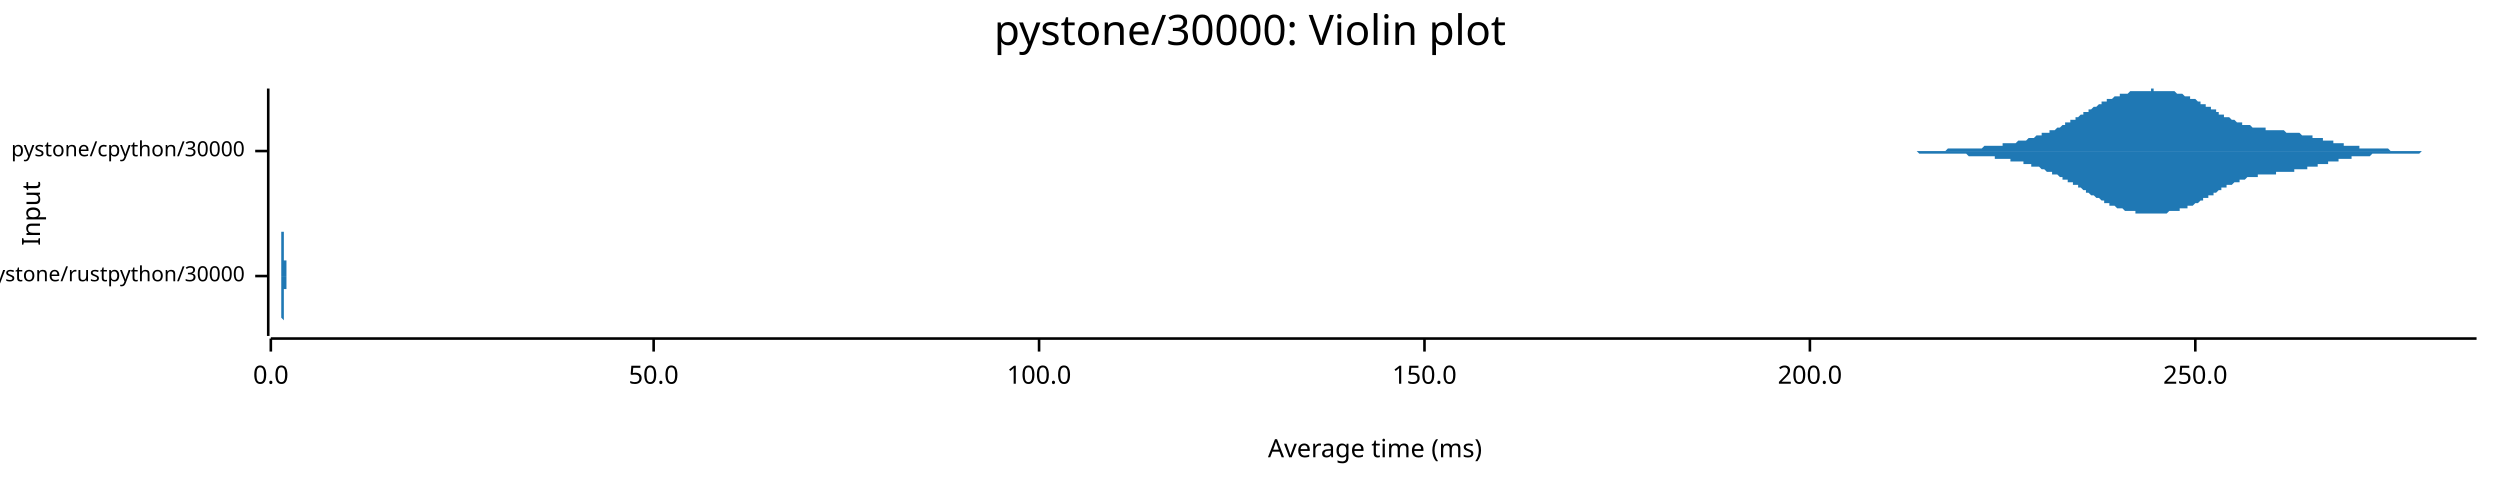
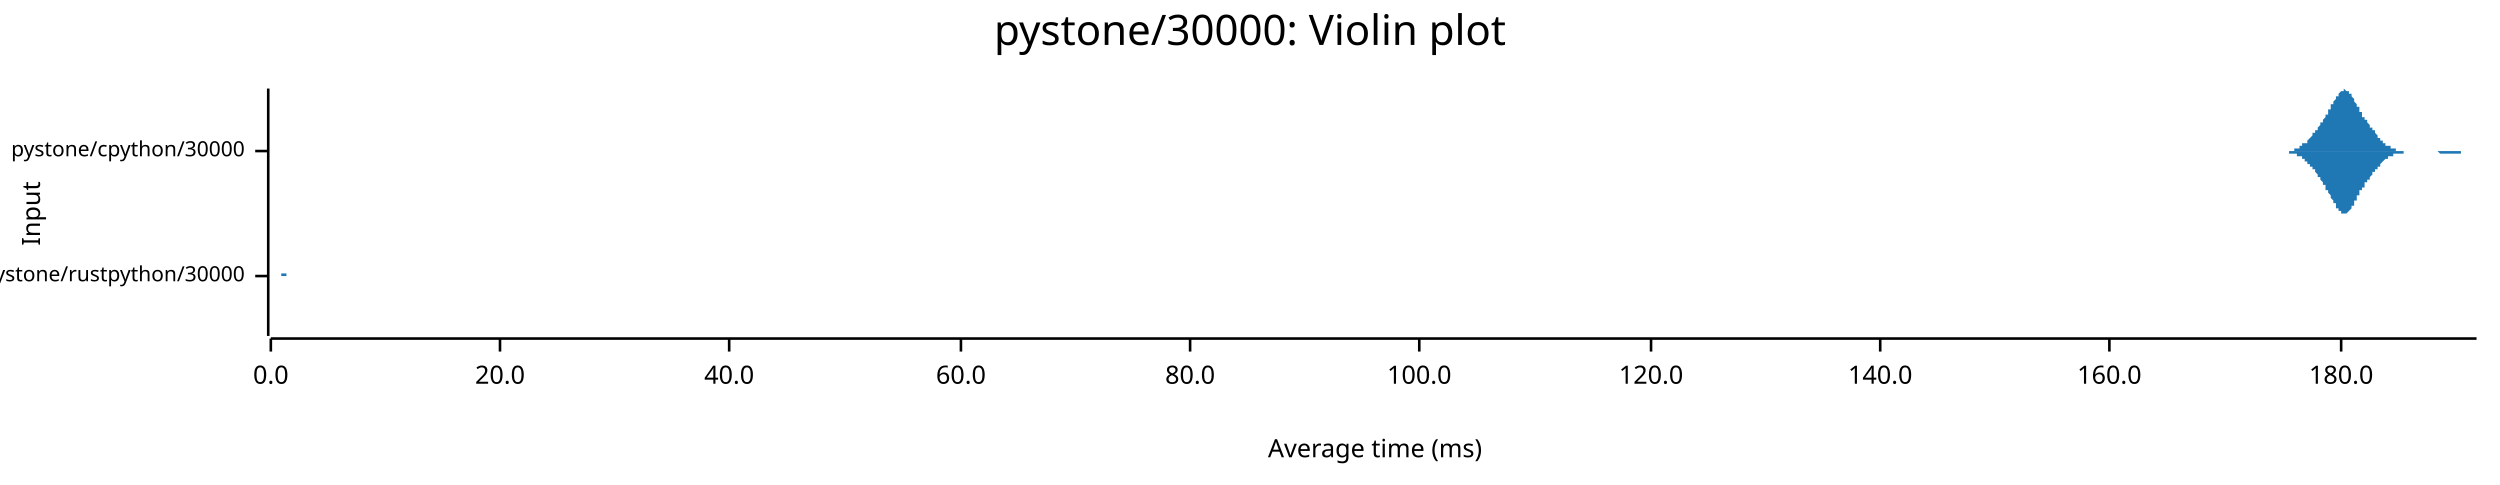
<svg xmlns="http://www.w3.org/2000/svg" width="960" height="186" viewBox="0 0 960 186">
  <text x="480" y="5" dy="0.76em" text-anchor="middle" font-family="sans-serif" font-size="16.129" opacity="1" fill="#000000">
pystone/30000: Violin plot
</text>
  <text x="8" y="82" dy="0.76em" text-anchor="middle" font-family="sans-serif" font-size="9.677" opacity="1" fill="#000000" transform="rotate(270, 8, 82)">
Input
</text>
  <text x="528" y="178" dy="-0.5ex" text-anchor="middle" font-family="sans-serif" font-size="9.677" opacity="1" fill="#000000">
Average time (ms)
</text>
  <polyline fill="none" opacity="1" stroke="#000000" stroke-width="1" points="103,34 103,129 " />
  <text x="94" y="106" dy="0.5ex" text-anchor="end" font-family="sans-serif" font-size="8.065" opacity="1" fill="#000000">
pystone/rustpython/30000
</text>
  <polyline fill="none" opacity="1" stroke="#000000" stroke-width="1" points="98,106 103,106 " />
  <text x="94" y="58" dy="0.5ex" text-anchor="end" font-family="sans-serif" font-size="8.065" opacity="1" fill="#000000">
pystone/cpython/30000
</text>
  <polyline fill="none" opacity="1" stroke="#000000" stroke-width="1" points="98,58 103,58 " />
  <polyline fill="none" opacity="1" stroke="#000000" stroke-width="1" points="104,130 951,130 " />
  <text x="104" y="140" dy="0.76em" text-anchor="middle" font-family="sans-serif" font-size="9.677" opacity="1" fill="#000000">
0.0
</text>
  <polyline fill="none" opacity="1" stroke="#000000" stroke-width="1" points="104,130 104,135 " />
-   <text x="251" y="140" dy="0.76em" text-anchor="middle" font-family="sans-serif" font-size="9.677" opacity="1" fill="#000000">
- 50.0
+   <text x="192" y="140" dy="0.76em" text-anchor="middle" font-family="sans-serif" font-size="9.677" opacity="1" fill="#000000">
+ 20.0
</text>
-   <polyline fill="none" opacity="1" stroke="#000000" stroke-width="1" points="251,130 251,135 " />
-   <text x="399" y="140" dy="0.76em" text-anchor="middle" font-family="sans-serif" font-size="9.677" opacity="1" fill="#000000">
+   <polyline fill="none" opacity="1" stroke="#000000" stroke-width="1" points="192,130 192,135 " />
+   <text x="280" y="140" dy="0.76em" text-anchor="middle" font-family="sans-serif" font-size="9.677" opacity="1" fill="#000000">
+ 40.0
+ </text>
+   <polyline fill="none" opacity="1" stroke="#000000" stroke-width="1" points="280,130 280,135 " />
+   <text x="369" y="140" dy="0.76em" text-anchor="middle" font-family="sans-serif" font-size="9.677" opacity="1" fill="#000000">
+ 60.0
+ </text>
+   <polyline fill="none" opacity="1" stroke="#000000" stroke-width="1" points="369,130 369,135 " />
+   <text x="457" y="140" dy="0.76em" text-anchor="middle" font-family="sans-serif" font-size="9.677" opacity="1" fill="#000000">
+ 80.0
+ </text>
+   <polyline fill="none" opacity="1" stroke="#000000" stroke-width="1" points="457,130 457,135 " />
+   <text x="545" y="140" dy="0.76em" text-anchor="middle" font-family="sans-serif" font-size="9.677" opacity="1" fill="#000000">
100.0
</text>
-   <polyline fill="none" opacity="1" stroke="#000000" stroke-width="1" points="399,130 399,135 " />
-   <text x="547" y="140" dy="0.76em" text-anchor="middle" font-family="sans-serif" font-size="9.677" opacity="1" fill="#000000">
- 150.0
+   <polyline fill="none" opacity="1" stroke="#000000" stroke-width="1" points="545,130 545,135 " />
+   <text x="634" y="140" dy="0.76em" text-anchor="middle" font-family="sans-serif" font-size="9.677" opacity="1" fill="#000000">
+ 120.0
</text>
-   <polyline fill="none" opacity="1" stroke="#000000" stroke-width="1" points="547,130 547,135 " />
-   <text x="695" y="140" dy="0.76em" text-anchor="middle" font-family="sans-serif" font-size="9.677" opacity="1" fill="#000000">
- 200.0
+   <polyline fill="none" opacity="1" stroke="#000000" stroke-width="1" points="634,130 634,135 " />
+   <text x="722" y="140" dy="0.76em" text-anchor="middle" font-family="sans-serif" font-size="9.677" opacity="1" fill="#000000">
+ 140.0
</text>
-   <polyline fill="none" opacity="1" stroke="#000000" stroke-width="1" points="695,130 695,135 " />
-   <text x="843" y="140" dy="0.76em" text-anchor="middle" font-family="sans-serif" font-size="9.677" opacity="1" fill="#000000">
- 250.0
+   <polyline fill="none" opacity="1" stroke="#000000" stroke-width="1" points="722,130 722,135 " />
+   <text x="810" y="140" dy="0.76em" text-anchor="middle" font-family="sans-serif" font-size="9.677" opacity="1" fill="#000000">
+ 160.0
</text>
-   <polyline fill="none" opacity="1" stroke="#000000" stroke-width="1" points="843,130 843,135 " />
-   <polygon opacity="1" fill="#1F78B4" points="108,106 108,106 108,106 108,106 108,106 108,106 108,106 108,106 108,106 108,106 108,106 108,106 108,106 108,106 108,106 108,106 108,106 108,106 108,106 108,106 108,106 108,106 108,106 108,106 108,106 108,106 108,106 108,105 108,105 108,105 108,105 108,105 108,105 108,105 108,105 108,105 108,105 108,105 108,105 108,105 108,105 108,105 108,105 108,105 108,105 108,105 108,104 108,104 108,104 108,104 108,104 108,104 108,104 108,104 108,104 108,103 108,103 108,103 108,103 108,103 108,103 108,102 108,102 108,102 108,102 108,102 108,101 108,101 108,101 108,101 108,101 108,100 108,100 108,100 108,99 108,99 108,99 108,99 108,98 108,98 108,98 108,97 108,97 108,97 108,96 108,96 108,96 108,95 108,95 108,95 108,94 108,94 108,94 108,93 108,93 108,92 108,92 108,92 108,91 108,91 108,91 108,90 108,90 108,89 108,89 109,89 109,88 109,88 109,88 109,87 109,87 109,87 109,86 109,86 109,86 109,85 109,85 109,85 109,84 109,84 109,84 109,84 109,83 109,83 109,83 109,83 109,83 109,83 109,82 109,82 109,82 109,82 109,82 109,82 109,82 109,82 109,82 109,82 109,82 109,82 109,82 109,82 109,82 109,83 109,83 109,83 109,83 109,83 109,83 109,84 109,84 109,84 109,84 109,85 109,85 109,85 109,85 109,86 109,86 109,86 109,87 109,87 109,87 109,88 109,88 109,88 109,88 109,89 109,89 109,89 109,90 109,90 109,90 109,91 109,91 109,91 109,91 109,92 109,92 109,92 109,93 109,93 109,93 109,93 109,93 109,94 109,94 109,94 109,94 109,95 109,95 109,95 109,95 109,95 109,95 109,96 109,96 109,96 109,96 109,96 109,96 109,96 109,96 109,97 109,97 109,97 109,97 109,97 109,97 109,97 109,97 109,97 109,98 109,98 109,98 109,98 109,98 109,98 109,98 109,98 109,98 109,98 109,98 109,99 109,99 109,99 109,99 109,99 109,99 109,99 109,99 109,99 109,99 109,99 109,100 109,100 109,100 109,100 109,100 109,100 109,100 110,100 110,100 110,100 110,101 110,101 110,101 110,101 110,101 110,101 110,101 110,101 110,101 110,101 110,102 110,102 110,102 110,102 110,102 110,102 110,102 110,102 110,102 110,103 110,103 110,103 110,103 110,103 110,103 110,103 110,103 110,103 110,103 110,104 110,104 110,104 110,104 110,104 110,104 110,104 110,104 110,104 110,104 110,104 110,104 110,104 110,105 110,105 110,105 110,105 110,105 110,105 110,105 110,105 110,105 110,105 110,105 110,105 110,105 110,105 110,105 110,105 110,105 110,105 110,105 110,105 110,105 110,105 110,105 110,105 110,106 110,106 110,106 110,106 110,106 110,106 110,106 110,106 110,106 110,106 110,106 110,106 110,106 110,106 110,106 110,106 110,106 110,106 110,106 110,106 110,106 110,106 110,106 110,106 110,106 110,106 110,106 110,106 110,106 110,106 110,106 110,106 110,106 110,106 110,106 110,106 110,106 110,106 110,106 110,106 110,106 110,106 110,106 110,106 110,106 110,106 110,106 110,106 110,106 110,106 110,106 110,106 110,106 110,106 110,106 110,106 110,106 110,106 110,106 110,106 110,106 110,106 110,106 110,106 110,106 110,106 111,106 111,106 111,106 111,105 111,105 111,105 111,105 111,105 111,105 111,105 111,105 111,105 111,105 111,105 111,105 111,105 111,105 111,105 111,105 111,105 111,105 111,105 111,105 111,105 111,105 111,105 111,105 111,105 111,105 111,105 111,105 111,105 111,105 111,105 111,105 111,105 111,105 111,105 111,105 111,105 111,105 111,105 111,105 111,105 111,105 111,105 111,105 111,105 111,105 111,105 111,105 111,105 111,105 111,105 111,105 111,105 111,105 111,105 111,105 111,105 111,105 111,105 111,105 111,105 111,105 111,105 111,105 111,105 111,105 111,105 111,105 111,105 111,105 111,105 111,105 111,105 111,105 111,105 111,105 111,105 111,105 111,105 111,105 111,106 111,106 111,106 111,106 111,106 111,106 111,106 111,106 111,106 111,106 111,106 111,106 111,106 111,106 111,106 111,106 111,106 111,106 111,106 111,106 111,106 111,106 111,106 111,106 111,106 111,106 111,106 111,106 111,106 111,106 111,106 111,106 111,106 111,106 111,106 111,106 111,106 111,106 111,106 111,106 111,106 111,106 108,106 " />
-   <polygon opacity="1" fill="#1F78B4" points="108,106 108,106 108,106 108,106 108,106 108,106 108,106 108,106 108,106 108,106 108,106 108,106 108,106 108,106 108,106 108,106 108,106 108,106 108,106 108,106 108,106 108,106 108,106 108,106 108,106 108,106 108,106 108,106 108,106 108,106 108,106 108,106 108,106 108,106 108,106 108,106 108,106 108,106 108,106 108,106 108,107 108,107 108,107 108,107 108,107 108,107 108,107 108,107 108,107 108,107 108,107 108,108 108,108 108,108 108,108 108,108 108,108 108,108 108,109 108,109 108,109 108,109 108,109 108,109 108,110 108,110 108,110 108,110 108,111 108,111 108,111 108,111 108,111 108,112 108,112 108,112 108,113 108,113 108,113 108,114 108,114 108,114 108,114 108,115 108,115 108,115 108,116 108,116 108,117 108,117 108,117 108,118 108,118 108,118 108,119 108,119 108,119 108,120 108,120 108,121 108,121 108,121 108,122 108,122 108,122 109,123 109,123 109,124 109,124 109,124 109,125 109,125 109,125 109,126 109,126 109,126 109,126 109,127 109,127 109,127 109,128 109,128 109,128 109,128 109,128 109,129 109,129 109,129 109,129 109,129 109,129 109,129 109,129 109,129 109,129 109,129 109,129 109,129 109,129 109,129 109,129 109,129 109,129 109,129 109,129 109,129 109,129 109,128 109,128 109,128 109,128 109,127 109,127 109,127 109,127 109,126 109,126 109,126 109,126 109,125 109,125 109,125 109,124 109,124 109,124 109,123 109,123 109,123 109,122 109,122 109,122 109,121 109,121 109,121 109,121 109,120 109,120 109,120 109,119 109,119 109,119 109,119 109,118 109,118 109,118 109,118 109,118 109,117 109,117 109,117 109,117 109,117 109,116 109,116 109,116 109,116 109,116 109,116 109,116 109,115 109,115 109,115 109,115 109,115 109,115 109,115 109,115 109,114 109,114 109,114 109,114 109,114 109,114 109,114 109,114 109,114 109,114 109,114 109,113 109,113 109,113 109,113 109,113 109,113 109,113 109,113 109,113 109,113 109,113 109,112 109,112 109,112 109,112 109,112 109,112 109,112 109,112 109,112 109,112 109,111 109,111 110,111 110,111 110,111 110,111 110,111 110,111 110,111 110,111 110,110 110,110 110,110 110,110 110,110 110,110 110,110 110,110 110,110 110,109 110,109 110,109 110,109 110,109 110,109 110,109 110,109 110,109 110,109 110,108 110,108 110,108 110,108 110,108 110,108 110,108 110,108 110,108 110,108 110,108 110,107 110,107 110,107 110,107 110,107 110,107 110,107 110,107 110,107 110,107 110,107 110,107 110,107 110,107 110,107 110,107 110,106 110,106 110,106 110,106 110,106 110,106 110,106 110,106 110,106 110,106 110,106 110,106 110,106 110,106 110,106 110,106 110,106 110,106 110,106 110,106 110,106 110,106 110,106 110,106 110,106 110,106 110,106 110,106 110,106 110,106 110,106 110,106 110,106 110,106 110,106 110,106 110,106 110,106 110,106 110,106 110,106 110,106 110,106 110,106 110,106 110,106 110,106 110,106 110,106 110,106 110,106 110,106 110,106 110,106 110,106 110,106 110,106 110,106 110,106 110,106 110,106 110,106 110,106 110,106 110,106 110,106 110,106 110,106 110,106 110,106 110,106 110,106 110,106 110,106 110,106 110,106 110,106 110,106 110,106 110,106 110,106 111,106 111,106 111,106 111,106 111,106 111,106 111,106 111,106 111,106 111,106 111,106 111,106 111,106 111,106 111,106 111,106 111,106 111,106 111,106 111,106 111,106 111,106 111,106 111,106 111,106 111,106 111,106 111,106 111,106 111,106 111,107 111,107 111,107 111,107 111,107 111,107 111,107 111,107 111,107 111,107 111,107 111,107 111,107 111,107 111,107 111,107 111,107 111,107 111,107 111,107 111,107 111,107 111,107 111,107 111,107 111,107 111,106 111,106 111,106 111,106 111,106 111,106 111,106 111,106 111,106 111,106 111,106 111,106 111,106 111,106 111,106 111,106 111,106 111,106 111,106 111,106 111,106 111,106 111,106 111,106 111,106 111,106 111,106 111,106 111,106 111,106 111,106 111,106 111,106 111,106 111,106 111,106 111,106 111,106 111,106 111,106 111,106 111,106 111,106 111,106 111,106 111,106 111,106 111,106 111,106 111,106 111,106 111,106 111,106 111,106 111,106 111,106 111,106 111,106 111,106 111,106 111,106 111,106 111,106 111,106 111,106 111,106 111,106 111,106 111,106 108,106 " />
-   <polygon opacity="1" fill="#1F78B4" points="717,58 717,58 717,58 718,58 718,58 719,58 719,58 720,58 720,58 721,58 721,58 722,58 722,58 723,58 723,58 724,58 724,58 724,58 725,58 725,58 726,58 726,58 727,58 727,58 728,58 728,58 729,58 729,58 730,58 730,58 731,58 731,58 732,58 732,58 732,58 733,58 733,58 734,58 734,58 735,58 735,58 736,58 736,58 737,58 737,58 738,58 738,58 739,58 739,58 739,58 740,58 740,58 741,58 741,58 742,58 742,58 743,58 743,58 744,58 744,58 745,58 745,58 746,58 746,58 747,58 747,58 747,58 748,57 748,57 749,57 749,57 750,57 750,57 751,57 751,57 752,57 752,57 753,57 753,57 754,57 754,57 754,57 755,57 755,57 756,57 756,57 757,57 757,57 758,57 758,57 759,57 759,57 760,57 760,57 761,57 761,57 762,56 762,56 762,56 763,56 763,56 764,56 764,56 765,56 765,56 766,56 766,56 767,56 767,56 768,56 768,56 769,56 769,56 769,55 770,55 770,55 771,55 771,55 772,55 772,55 773,55 773,55 774,55 774,55 775,54 775,54 776,54 776,54 777,54 777,54 777,54 778,54 778,54 779,53 779,53 780,53 780,53 781,53 781,53 782,52 782,52 783,52 783,52 784,52 784,52 784,51 785,51 785,51 786,51 786,51 787,51 787,50 788,50 788,50 789,50 789,50 790,49 790,49 791,49 791,49 792,48 792,48 792,48 793,48 793,47 794,47 794,47 795,47 795,46 796,46 796,46 797,46 797,45 798,45 798,45 799,44 799,44 800,44 800,44 800,43 801,43 801,43 802,43 802,42 803,42 803,42 804,41 804,41 805,41 805,41 806,40 806,40 807,40 807,40 807,39 808,39 808,39 809,39 809,38 810,38 810,38 811,38 811,38 812,37 812,37 813,37 813,37 814,37 814,36 815,36 815,36 815,36 816,36 816,36 817,36 817,36 818,35 818,35 819,35 819,35 820,35 820,35 821,35 821,35 822,35 822,35 822,35 823,35 823,35 824,35 824,35 825,35 825,35 826,35 826,34 827,34 827,35 828,35 828,35 829,35 829,35 830,35 830,35 830,35 831,35 831,35 832,35 832,35 833,35 833,35 834,35 834,35 835,35 835,35 836,36 836,36 837,36 837,36 837,36 838,36 838,36 839,37 839,37 840,37 840,37 841,37 841,38 842,38 842,38 843,38 843,38 844,39 844,39 845,39 845,39 845,40 846,40 846,40 847,40 847,41 848,41 848,41 849,41 849,42 850,42 850,42 851,42 851,43 852,43 852,43 852,44 853,44 853,44 854,44 854,45 855,45 855,45 856,45 856,45 857,46 857,46 858,46 858,46 859,47 859,47 860,47 860,47 860,47 861,47 861,48 862,48 862,48 863,48 863,48 864,48 864,48 865,49 865,49 866,49 866,49 867,49 867,49 868,49 868,49 868,49 869,49 869,49 870,49 870,50 871,50 871,50 872,50 872,50 873,50 873,50 874,50 874,50 875,50 875,50 875,50 876,50 876,50 877,50 877,50 878,51 878,51 879,51 879,51 880,51 880,51 881,51 881,51 882,51 882,51 883,51 883,51 883,51 884,52 884,52 885,52 885,52 886,52 886,52 887,52 887,52 888,52 888,53 889,53 889,53 890,53 890,53 890,53 891,53 891,53 892,53 892,54 893,54 893,54 894,54 894,54 895,54 895,54 896,54 896,55 897,55 897,55 898,55 898,55 898,55 899,55 899,55 900,55 900,56 901,56 901,56 902,56 902,56 903,56 903,56 904,56 904,56 905,56 905,56 905,56 906,56 906,57 907,57 907,57 908,57 908,57 909,57 909,57 910,57 910,57 911,57 911,57 912,57 912,57 913,57 913,57 913,57 914,57 914,57 915,57 915,57 916,57 916,57 917,57 917,57 918,58 918,58 919,58 919,58 920,58 920,58 920,58 921,58 921,58 922,58 922,58 923,58 923,58 924,58 924,58 925,58 925,58 926,58 926,58 927,58 927,58 928,58 928,58 928,58 929,58 929,58 930,58 930,58 931,58 931,58 932,58 932,58 933,58 933,58 934,58 934,58 935,58 935,58 935,58 936,58 936,58 937,58 937,58 938,58 938,58 939,58 939,58 940,58 940,58 941,58 941,58 942,58 942,58 943,58 943,58 943,58 944,58 944,58 945,58 945,58 946,58 946,58 947,58 947,58 948,58 948,58 949,58 949,58 950,58 950,58 951,58 951,58 717,58 " />
-   <polygon opacity="1" fill="#1F78B4" points="717,58 717,58 717,58 718,58 718,58 719,58 719,58 720,58 720,58 721,58 721,58 722,58 722,58 723,58 723,58 724,58 724,58 724,58 725,58 725,58 726,58 726,58 727,58 727,58 728,58 728,58 729,58 729,58 730,58 730,58 731,58 731,58 732,58 732,58 732,58 733,58 733,58 734,58 734,58 735,58 735,58 736,58 736,58 737,59 737,59 738,59 738,59 739,59 739,59 739,59 740,59 740,59 741,59 741,59 742,59 742,59 743,59 743,59 744,59 744,59 745,59 745,59 746,59 746,59 747,59 747,59 747,59 748,59 748,59 749,59 749,59 750,59 750,59 751,59 751,59 752,59 752,59 753,59 753,59 754,59 754,59 754,59 755,59 755,59 756,60 756,60 757,60 757,60 758,60 758,60 759,60 759,60 760,60 760,60 761,60 761,60 762,60 762,60 762,60 763,60 763,60 764,60 764,60 765,60 765,60 766,60 766,61 767,61 767,61 768,61 768,61 769,61 769,61 769,61 770,61 770,61 771,61 771,61 772,61 772,62 773,62 773,62 774,62 774,62 775,62 775,62 776,62 776,62 777,62 777,63 777,63 778,63 778,63 779,63 779,63 780,63 780,64 781,64 781,64 782,64 782,64 783,64 783,64 784,65 784,65 784,65 785,65 785,65 786,66 786,66 787,66 787,66 788,66 788,67 789,67 789,67 790,67 790,67 791,68 791,68 792,68 792,68 792,69 793,69 793,69 794,69 794,70 795,70 795,70 796,70 796,71 797,71 797,71 798,71 798,72 799,72 799,72 800,73 800,73 800,73 801,73 801,74 802,74 802,74 803,75 803,75 804,75 804,75 805,76 805,76 806,76 806,76 807,77 807,77 807,77 808,77 808,78 809,78 809,78 810,78 810,79 811,79 811,79 812,79 812,79 813,80 813,80 814,80 814,80 815,80 815,80 815,80 816,81 816,81 817,81 817,81 818,81 818,81 819,81 819,81 820,81 820,82 821,82 821,82 822,82 822,82 822,82 823,82 823,82 824,82 824,82 825,82 825,82 826,82 826,82 827,82 827,82 828,82 828,82 829,82 829,82 830,82 830,82 830,82 831,82 831,82 832,82 832,82 833,81 833,81 834,81 834,81 835,81 835,81 836,81 836,81 837,81 837,80 837,80 838,80 838,80 839,80 839,80 840,80 840,79 841,79 841,79 842,79 842,79 843,78 843,78 844,78 844,78 845,77 845,77 845,77 846,77 846,76 847,76 847,76 848,76 848,75 849,75 849,75 850,75 850,74 851,74 851,74 852,73 852,73 852,73 853,73 853,72 854,72 854,72 855,72 855,71 856,71 856,71 857,71 857,71 858,70 858,70 859,70 859,70 860,70 860,69 860,69 861,69 861,69 862,69 862,69 863,68 863,68 864,68 864,68 865,68 865,68 866,68 866,68 867,68 867,67 868,67 868,67 868,67 869,67 869,67 870,67 870,67 871,67 871,67 872,67 872,67 873,67 873,67 874,67 874,66 875,66 875,66 875,66 876,66 876,66 877,66 877,66 878,66 878,66 879,66 879,66 880,66 880,66 881,66 881,65 882,65 882,65 883,65 883,65 883,65 884,65 884,65 885,65 885,65 886,65 886,64 887,64 887,64 888,64 888,64 889,64 889,64 890,64 890,64 890,63 891,63 891,63 892,63 892,63 893,63 893,63 894,63 894,62 895,62 895,62 896,62 896,62 897,62 897,62 898,62 898,62 898,61 899,61 899,61 900,61 900,61 901,61 901,61 902,61 902,61 903,61 903,60 904,60 904,60 905,60 905,60 905,60 906,60 906,60 907,60 907,60 908,60 908,60 909,60 909,60 910,60 910,60 911,59 911,59 912,59 912,59 913,59 913,59 913,59 914,59 914,59 915,59 915,59 916,59 916,59 917,59 917,59 918,59 918,59 919,59 919,59 920,59 920,59 920,59 921,59 921,59 922,59 922,59 923,59 923,59 924,59 924,59 925,59 925,59 926,59 926,59 927,59 927,59 928,59 928,59 928,59 929,59 929,59 930,58 930,58 931,58 931,58 932,58 932,58 933,58 933,58 934,58 934,58 935,58 935,58 935,58 936,58 936,58 937,58 937,58 938,58 938,58 939,58 939,58 940,58 940,58 941,58 941,58 942,58 942,58 943,58 943,58 943,58 944,58 944,58 945,58 945,58 946,58 946,58 947,58 947,58 948,58 948,58 949,58 949,58 950,58 950,58 951,58 951,58 717,58 " />
+   <polyline fill="none" opacity="1" stroke="#000000" stroke-width="1" points="810,130 810,135 " />
+   <text x="899" y="140" dy="0.76em" text-anchor="middle" font-family="sans-serif" font-size="9.677" opacity="1" fill="#000000">
+ 180.0
+ </text>
+   <polyline fill="none" opacity="1" stroke="#000000" stroke-width="1" points="899,130 899,135 " />
+   <polygon opacity="1" fill="#1F78B4" points="108,106 108,106 108,106 108,106 108,106 108,105 108,105 108,105 108,105 109,105 109,105 109,105 109,105 109,105 109,105 109,105 109,105 109,105 109,105 109,105 109,105 109,104 109,104 109,104 109,104 109,104 109,104 109,104 109,103 109,103 109,103 109,103 109,102 109,102 109,102 109,102 109,101 109,101 109,101 109,100 109,100 109,100 109,99 109,99 109,98 109,98 109,98 109,97 109,97 109,96 109,96 109,95 109,95 109,94 109,94 109,93 109,93 109,92 109,91 109,91 109,90 109,90 109,89 109,89 109,88 109,88 109,87 109,87 109,86 109,86 109,85 109,85 109,85 109,84 109,84 109,84 109,83 109,83 109,83 109,83 109,82 109,82 109,82 109,82 109,82 109,82 109,82 109,82 109,82 109,82 109,82 109,82 109,83 109,83 109,83 109,83 109,84 109,84 109,84 109,85 109,85 109,85 109,86 109,86 109,87 109,87 109,88 109,88 109,89 109,89 109,90 109,90 109,91 109,91 109,92 109,92 109,93 109,93 109,93 109,94 109,94 109,95 109,95 109,96 109,96 109,97 109,97 109,97 109,98 109,98 109,98 109,99 109,99 109,99 109,100 109,100 109,100 109,100 109,101 109,101 109,101 109,101 109,102 109,102 109,102 109,102 109,102 109,102 109,103 109,103 109,103 109,103 109,103 109,103 109,103 109,103 109,104 109,104 109,104 109,104 109,104 109,104 109,104 109,104 109,104 109,104 109,104 109,104 109,104 109,104 109,104 109,104 109,105 109,105 109,105 109,105 109,105 109,105 109,105 109,105 109,105 109,105 109,105 109,105 109,105 109,105 109,105 109,105 109,105 109,105 109,105 109,105 109,105 109,105 109,105 109,105 109,105 109,105 109,105 109,105 109,105 109,105 109,105 109,105 109,105 109,105 109,105 109,105 109,105 109,105 109,105 109,105 109,105 109,105 109,105 109,105 109,105 109,105 109,105 109,105 109,105 109,105 109,105 109,105 109,105 109,105 109,105 109,105 109,105 109,105 109,105 109,105 109,105 109,105 109,105 109,105 109,105 109,105 109,105 109,105 109,105 109,105 109,105 109,105 109,105 109,105 109,105 109,105 109,105 109,105 109,105 109,105 109,105 109,105 109,105 109,105 109,105 109,105 109,105 109,105 109,105 109,105 109,105 109,105 109,105 109,105 109,105 109,105 109,105 109,105 109,105 109,105 109,105 109,105 109,105 109,105 109,105 109,105 109,105 109,105 109,105 109,105 109,105 109,105 109,105 109,105 109,105 109,105 109,105 109,105 109,105 109,105 109,105 109,105 109,105 109,105 109,105 109,105 109,105 109,105 109,105 109,105 109,105 109,105 109,105 109,105 109,105 109,105 109,105 109,105 109,105 109,105 109,105 109,105 109,105 109,105 109,105 109,105 109,105 109,105 109,105 109,105 109,105 109,105 109,105 109,105 110,105 110,105 110,105 110,105 110,106 110,106 110,106 110,106 110,106 110,106 110,106 110,106 110,106 110,106 110,106 110,106 110,106 110,106 110,106 110,106 110,106 110,106 110,106 110,106 110,106 110,106 110,106 110,106 110,106 110,106 110,106 110,106 110,106 110,106 110,106 110,106 110,106 110,105 110,105 110,105 110,105 110,105 110,105 110,105 110,105 110,105 110,105 110,105 110,105 110,105 110,105 110,105 110,105 110,105 110,105 110,105 110,105 110,105 110,105 110,105 110,105 110,105 110,105 110,105 110,105 110,105 110,105 110,105 110,105 110,105 110,105 110,105 110,105 110,105 110,105 110,105 110,105 110,105 110,105 110,105 110,105 110,105 110,105 110,105 110,105 110,105 110,105 110,105 110,105 110,105 110,105 110,105 110,105 110,105 110,105 110,105 110,105 110,105 110,105 110,105 110,105 110,105 110,105 110,105 110,105 110,105 110,105 110,105 110,105 110,105 110,105 110,105 110,105 110,105 110,106 110,106 110,106 110,106 110,106 110,106 110,106 110,106 110,106 110,106 110,106 110,106 110,106 110,106 110,106 110,106 110,106 110,106 110,106 110,106 110,106 110,106 110,106 110,106 110,106 110,106 110,106 110,106 110,106 110,106 110,106 110,106 110,106 110,106 110,106 110,106 110,106 110,106 110,106 110,106 110,106 110,106 110,106 110,106 110,106 110,106 110,106 110,106 110,106 110,106 110,106 110,106 110,106 110,106 110,106 110,106 110,106 110,106 110,106 110,106 110,106 108,106 " />
+   <polygon opacity="1" fill="#1F78B4" points="108,106 108,106 108,106 108,106 108,106 108,106 108,106 108,106 108,106 109,106 109,106 109,106 109,106 109,106 109,106 109,107 109,107 109,107 109,107 109,107 109,107 109,107 109,107 109,107 109,107 109,108 109,108 109,108 109,108 109,108 109,109 109,109 109,109 109,109 109,110 109,110 109,110 109,110 109,111 109,111 109,112 109,112 109,112 109,113 109,113 109,114 109,114 109,114 109,115 109,115 109,116 109,116 109,117 109,117 109,118 109,118 109,119 109,119 109,120 109,121 109,121 109,122 109,122 109,123 109,123 109,124 109,124 109,125 109,125 109,126 109,126 109,126 109,127 109,127 109,128 109,128 109,128 109,128 109,129 109,129 109,129 109,129 109,129 109,129 109,129 109,129 109,129 109,129 109,129 109,129 109,129 109,129 109,129 109,129 109,128 109,128 109,128 109,127 109,127 109,127 109,126 109,126 109,126 109,125 109,125 109,124 109,124 109,123 109,123 109,122 109,122 109,121 109,121 109,120 109,120 109,119 109,119 109,119 109,118 109,118 109,117 109,117 109,116 109,116 109,115 109,115 109,115 109,114 109,114 109,113 109,113 109,113 109,112 109,112 109,112 109,112 109,111 109,111 109,111 109,111 109,110 109,110 109,110 109,110 109,110 109,109 109,109 109,109 109,109 109,109 109,109 109,109 109,108 109,108 109,108 109,108 109,108 109,108 109,108 109,108 109,108 109,108 109,108 109,107 109,107 109,107 109,107 109,107 109,107 109,107 109,107 109,107 109,107 109,107 109,107 109,107 109,107 109,107 109,107 109,107 109,107 109,107 109,107 109,107 109,107 109,107 109,107 109,107 109,107 109,106 109,106 109,106 109,106 109,106 109,106 109,106 109,106 109,106 109,106 109,106 109,106 109,106 109,106 109,106 109,106 109,106 109,106 109,106 109,106 109,106 109,106 109,106 109,106 109,106 109,106 109,106 109,106 109,106 109,106 109,106 109,106 109,106 109,106 109,106 109,106 109,106 109,106 109,106 109,106 109,106 109,106 109,106 109,106 109,106 109,106 109,106 109,106 109,106 109,106 109,106 109,107 109,107 109,107 109,107 109,107 109,107 109,107 109,107 109,107 109,107 109,107 109,107 109,107 109,107 109,107 109,107 109,107 109,107 109,107 109,107 109,107 109,107 109,107 109,107 109,107 109,107 109,107 109,107 109,107 109,107 109,107 109,107 109,107 109,107 109,107 109,107 109,107 109,107 109,107 109,107 109,107 109,107 109,107 109,107 109,107 109,107 109,107 109,107 109,107 109,107 109,107 109,107 109,107 109,107 109,107 109,107 109,107 109,107 109,107 109,107 109,107 109,107 109,107 109,107 109,106 109,106 109,106 109,106 109,106 109,106 109,106 109,106 109,106 109,106 109,106 109,106 109,106 109,106 109,106 109,106 109,106 109,106 109,106 109,106 109,106 109,106 110,106 110,106 110,106 110,106 110,106 110,106 110,106 110,106 110,106 110,106 110,106 110,106 110,106 110,106 110,106 110,106 110,106 110,106 110,106 110,106 110,106 110,106 110,106 110,106 110,106 110,106 110,106 110,106 110,106 110,106 110,106 110,106 110,106 110,106 110,106 110,106 110,106 110,106 110,106 110,106 110,106 110,106 110,106 110,106 110,106 110,106 110,106 110,106 110,106 110,106 110,106 110,106 110,106 110,106 110,106 110,106 110,106 110,106 110,106 110,106 110,106 110,106 110,106 110,106 110,106 110,106 110,106 110,106 110,106 110,106 110,106 110,106 110,106 110,106 110,106 110,106 110,106 110,106 110,106 110,106 110,106 110,106 110,106 110,106 110,106 110,106 110,106 110,106 110,106 110,106 110,106 110,106 110,106 110,106 110,106 110,106 110,106 110,106 110,106 110,106 110,106 110,106 110,106 110,106 110,106 110,106 110,106 110,106 110,106 110,106 110,106 110,106 110,106 110,106 110,106 110,106 110,106 110,106 110,106 110,106 110,106 110,106 110,106 110,106 110,106 110,106 110,106 110,106 110,106 110,106 110,106 110,106 110,106 110,106 110,106 110,106 110,106 110,106 110,106 110,106 110,106 110,106 110,106 110,106 110,106 110,106 110,106 110,106 110,106 110,106 110,106 110,106 110,106 110,106 110,106 110,106 110,106 110,106 110,106 110,106 110,106 110,106 110,106 110,106 110,106 110,106 110,106 110,106 110,106 110,106 110,106 110,106 110,106 110,106 110,106 108,106 " />
+   <polygon opacity="1" fill="#1F78B4" points="874,58 874,58 875,58 875,58 875,58 875,58 875,58 875,58 875,58 876,58 876,58 876,58 876,58 876,58 876,58 877,58 877,58 877,58 877,58 877,58 877,58 877,58 878,58 878,58 878,58 878,58 878,58 878,58 878,58 879,58 879,58 879,58 879,58 879,58 879,58 880,58 880,58 880,58 880,58 880,58 880,58 880,58 881,58 881,58 881,58 881,57 881,57 881,57 882,57 882,57 882,57 882,57 882,57 882,57 882,57 883,57 883,57 883,57 883,57 883,56 883,56 884,56 884,56 884,56 884,56 884,56 884,56 884,55 885,55 885,55 885,55 885,55 885,55 885,55 886,55 886,54 886,54 886,54 886,54 886,54 886,54 887,53 887,53 887,53 887,53 887,53 887,53 888,52 888,52 888,52 888,52 888,52 888,51 888,51 889,51 889,51 889,51 889,50 889,50 889,50 890,50 890,50 890,49 890,49 890,49 890,49 890,49 891,48 891,48 891,48 891,48 891,48 891,47 891,47 892,47 892,47 892,46 892,46 892,46 892,46 893,45 893,45 893,45 893,45 893,44 893,44 893,44 894,44 894,43 894,43 894,43 894,43 894,42 895,42 895,42 895,41 895,41 895,41 895,41 895,40 896,40 896,40 896,39 896,39 896,39 896,39 897,38 897,38 897,38 897,38 897,37 897,37 897,37 898,37 898,36 898,36 898,36 898,36 898,36 899,35 899,35 899,35 899,35 899,35 899,35 899,35 900,35 900,35 900,35 900,35 900,35 900,34 901,35 901,35 901,35 901,35 901,35 901,35 901,35 902,35 902,35 902,35 902,35 902,36 902,36 902,36 903,36 903,36 903,37 903,37 903,37 903,37 904,38 904,38 904,38 904,38 904,39 904,39 904,39 905,40 905,40 905,40 905,40 905,41 905,41 906,41 906,42 906,42 906,42 906,42 906,43 906,43 907,43 907,44 907,44 907,44 907,44 907,45 908,45 908,45 908,45 908,46 908,46 908,46 908,46 909,46 909,47 909,47 909,47 909,47 909,47 910,48 910,48 910,48 910,48 910,48 910,49 910,49 911,49 911,49 911,49 911,50 911,50 911,50 912,50 912,50 912,51 912,51 912,51 912,51 912,51 913,52 913,52 913,52 913,52 913,52 913,53 914,53 914,53 914,53 914,53 914,54 914,54 914,54 915,54 915,54 915,54 915,55 915,55 915,55 915,55 916,55 916,55 916,55 916,55 916,56 916,56 917,56 917,56 917,56 917,56 917,56 917,56 917,56 918,56 918,57 918,57 918,57 918,57 918,57 919,57 919,57 919,57 919,57 919,57 919,57 919,57 920,57 920,57 920,57 920,57 920,57 920,58 921,58 921,58 921,58 921,58 921,58 921,58 921,58 922,58 922,58 922,58 922,58 922,58 922,58 923,58 923,58 923,58 923,58 923,58 923,58 923,58 924,58 924,58 924,58 924,58 924,58 924,58 925,58 925,58 925,58 925,58 925,58 925,58 925,58 926,58 926,58 926,58 926,58 926,58 926,58 926,58 927,58 927,58 927,58 927,58 927,58 927,58 928,58 928,58 928,58 928,58 928,58 928,58 928,58 929,58 929,58 929,58 929,58 929,58 929,58 930,58 930,58 930,58 930,58 930,58 930,58 930,58 931,58 931,58 931,58 931,58 931,58 931,58 932,58 932,58 932,58 932,58 932,58 932,58 932,58 933,58 933,58 933,58 933,58 933,58 933,58 934,58 934,58 934,58 934,58 934,58 934,58 934,58 935,58 935,58 935,58 935,58 935,58 935,58 936,58 936,58 936,58 936,58 936,58 936,58 936,58 937,58 937,58 937,58 937,58 937,58 937,58 938,58 938,58 938,58 938,58 938,58 938,58 938,58 939,58 939,58 939,58 939,58 939,58 939,58 939,58 940,58 940,58 940,58 940,58 940,58 940,58 941,58 941,58 941,58 941,58 941,58 941,58 941,58 942,58 942,58 942,58 942,58 942,58 942,58 943,58 943,58 943,58 943,58 943,58 943,58 943,58 944,58 944,58 944,58 944,58 944,58 944,58 945,58 945,58 945,58 945,58 945,58 945,58 945,58 946,58 946,58 946,58 946,58 946,58 946,58 947,58 947,58 947,58 947,58 947,58 947,58 947,58 948,58 948,58 948,58 948,58 948,58 948,58 949,58 949,58 949,58 949,58 949,58 949,58 949,58 950,58 950,58 950,58 950,58 950,58 950,58 951,58 951,58 874,58 " />
+   <polygon opacity="1" fill="#1F78B4" points="874,58 874,58 875,58 875,58 875,58 875,58 875,58 875,58 875,58 876,58 876,58 876,58 876,58 876,58 876,58 877,58 877,58 877,58 877,58 877,58 877,58 877,58 878,58 878,58 878,58 878,58 878,58 878,58 878,58 879,58 879,58 879,59 879,59 879,59 879,59 880,59 880,59 880,59 880,59 880,59 880,59 880,59 881,59 881,59 881,59 881,59 881,59 881,59 882,59 882,59 882,59 882,59 882,59 882,60 882,60 883,60 883,60 883,60 883,60 883,60 883,60 884,60 884,60 884,61 884,61 884,61 884,61 884,61 885,61 885,61 885,61 885,62 885,62 885,62 886,62 886,62 886,62 886,62 886,63 886,63 886,63 887,63 887,63 887,63 887,64 887,64 887,64 888,64 888,64 888,65 888,65 888,65 888,65 888,65 889,65 889,66 889,66 889,66 889,66 889,66 890,67 890,67 890,67 890,67 890,67 890,68 890,68 891,68 891,68 891,69 891,69 891,69 891,69 891,69 892,70 892,70 892,70 892,70 892,71 892,71 893,71 893,71 893,72 893,72 893,72 893,72 893,73 894,73 894,73 894,73 894,74 894,74 894,74 895,75 895,75 895,75 895,75 895,76 895,76 895,76 896,77 896,77 896,77 896,77 896,78 896,78 897,78 897,78 897,79 897,79 897,79 897,79 897,80 898,80 898,80 898,80 898,81 898,81 898,81 899,81 899,81 899,81 899,81 899,82 899,82 899,82 900,82 900,82 900,82 900,82 900,82 900,82 901,82 901,82 901,82 901,82 901,82 901,82 901,82 902,81 902,81 902,81 902,81 902,81 902,81 902,81 903,80 903,80 903,80 903,80 903,79 903,79 904,79 904,79 904,78 904,78 904,78 904,78 904,77 905,77 905,77 905,76 905,76 905,76 905,75 906,75 906,75 906,75 906,74 906,74 906,74 906,73 907,73 907,73 907,73 907,72 907,72 907,72 908,72 908,71 908,71 908,71 908,71 908,71 908,70 909,70 909,70 909,70 909,69 909,69 909,69 910,69 910,69 910,68 910,68 910,68 910,68 910,68 911,67 911,67 911,67 911,67 911,67 911,66 912,66 912,66 912,66 912,66 912,65 912,65 912,65 913,65 913,65 913,64 913,64 913,64 913,64 914,64 914,63 914,63 914,63 914,63 914,63 914,63 915,62 915,62 915,62 915,62 915,62 915,62 915,62 916,61 916,61 916,61 916,61 916,61 916,61 917,61 917,61 917,61 917,60 917,60 917,60 917,60 918,60 918,60 918,60 918,60 918,60 918,60 919,60 919,60 919,59 919,59 919,59 919,59 919,59 920,59 920,59 920,59 920,59 920,59 920,59 921,59 921,59 921,59 921,59 921,59 921,59 921,59 922,59 922,59 922,59 922,59 922,59 922,59 923,59 923,58 923,58 923,58 923,58 923,58 923,58 924,58 924,58 924,58 924,58 924,58 924,58 925,58 925,58 925,58 925,58 925,58 925,58 925,58 926,58 926,58 926,58 926,58 926,58 926,58 926,58 927,58 927,58 927,58 927,58 927,58 927,58 928,58 928,58 928,58 928,58 928,58 928,58 928,58 929,58 929,58 929,58 929,58 929,58 929,58 930,58 930,58 930,58 930,58 930,58 930,58 930,58 931,58 931,58 931,58 931,58 931,58 931,58 932,58 932,58 932,58 932,58 932,58 932,58 932,58 933,58 933,58 933,58 933,58 933,58 933,58 934,58 934,58 934,58 934,58 934,58 934,58 934,58 935,58 935,58 935,58 935,58 935,58 935,58 936,58 936,58 936,58 936,58 936,58 936,58 936,58 937,59 937,59 937,59 937,59 937,59 937,59 938,59 938,59 938,59 938,59 938,59 938,59 938,59 939,59 939,59 939,59 939,59 939,59 939,59 939,59 940,59 940,59 940,59 940,59 940,59 940,59 941,59 941,59 941,59 941,59 941,59 941,59 941,59 942,59 942,59 942,59 942,59 942,59 942,59 943,59 943,59 943,59 943,59 943,59 943,59 943,59 944,59 944,59 944,59 944,59 944,59 944,59 945,59 945,58 945,58 945,58 945,58 945,58 945,58 946,58 946,58 946,58 946,58 946,58 946,58 947,58 947,58 947,58 947,58 947,58 947,58 947,58 948,58 948,58 948,58 948,58 948,58 948,58 949,58 949,58 949,58 949,58 949,58 949,58 949,58 950,58 950,58 950,58 950,58 950,58 950,58 951,58 951,58 874,58 " />
</svg>
